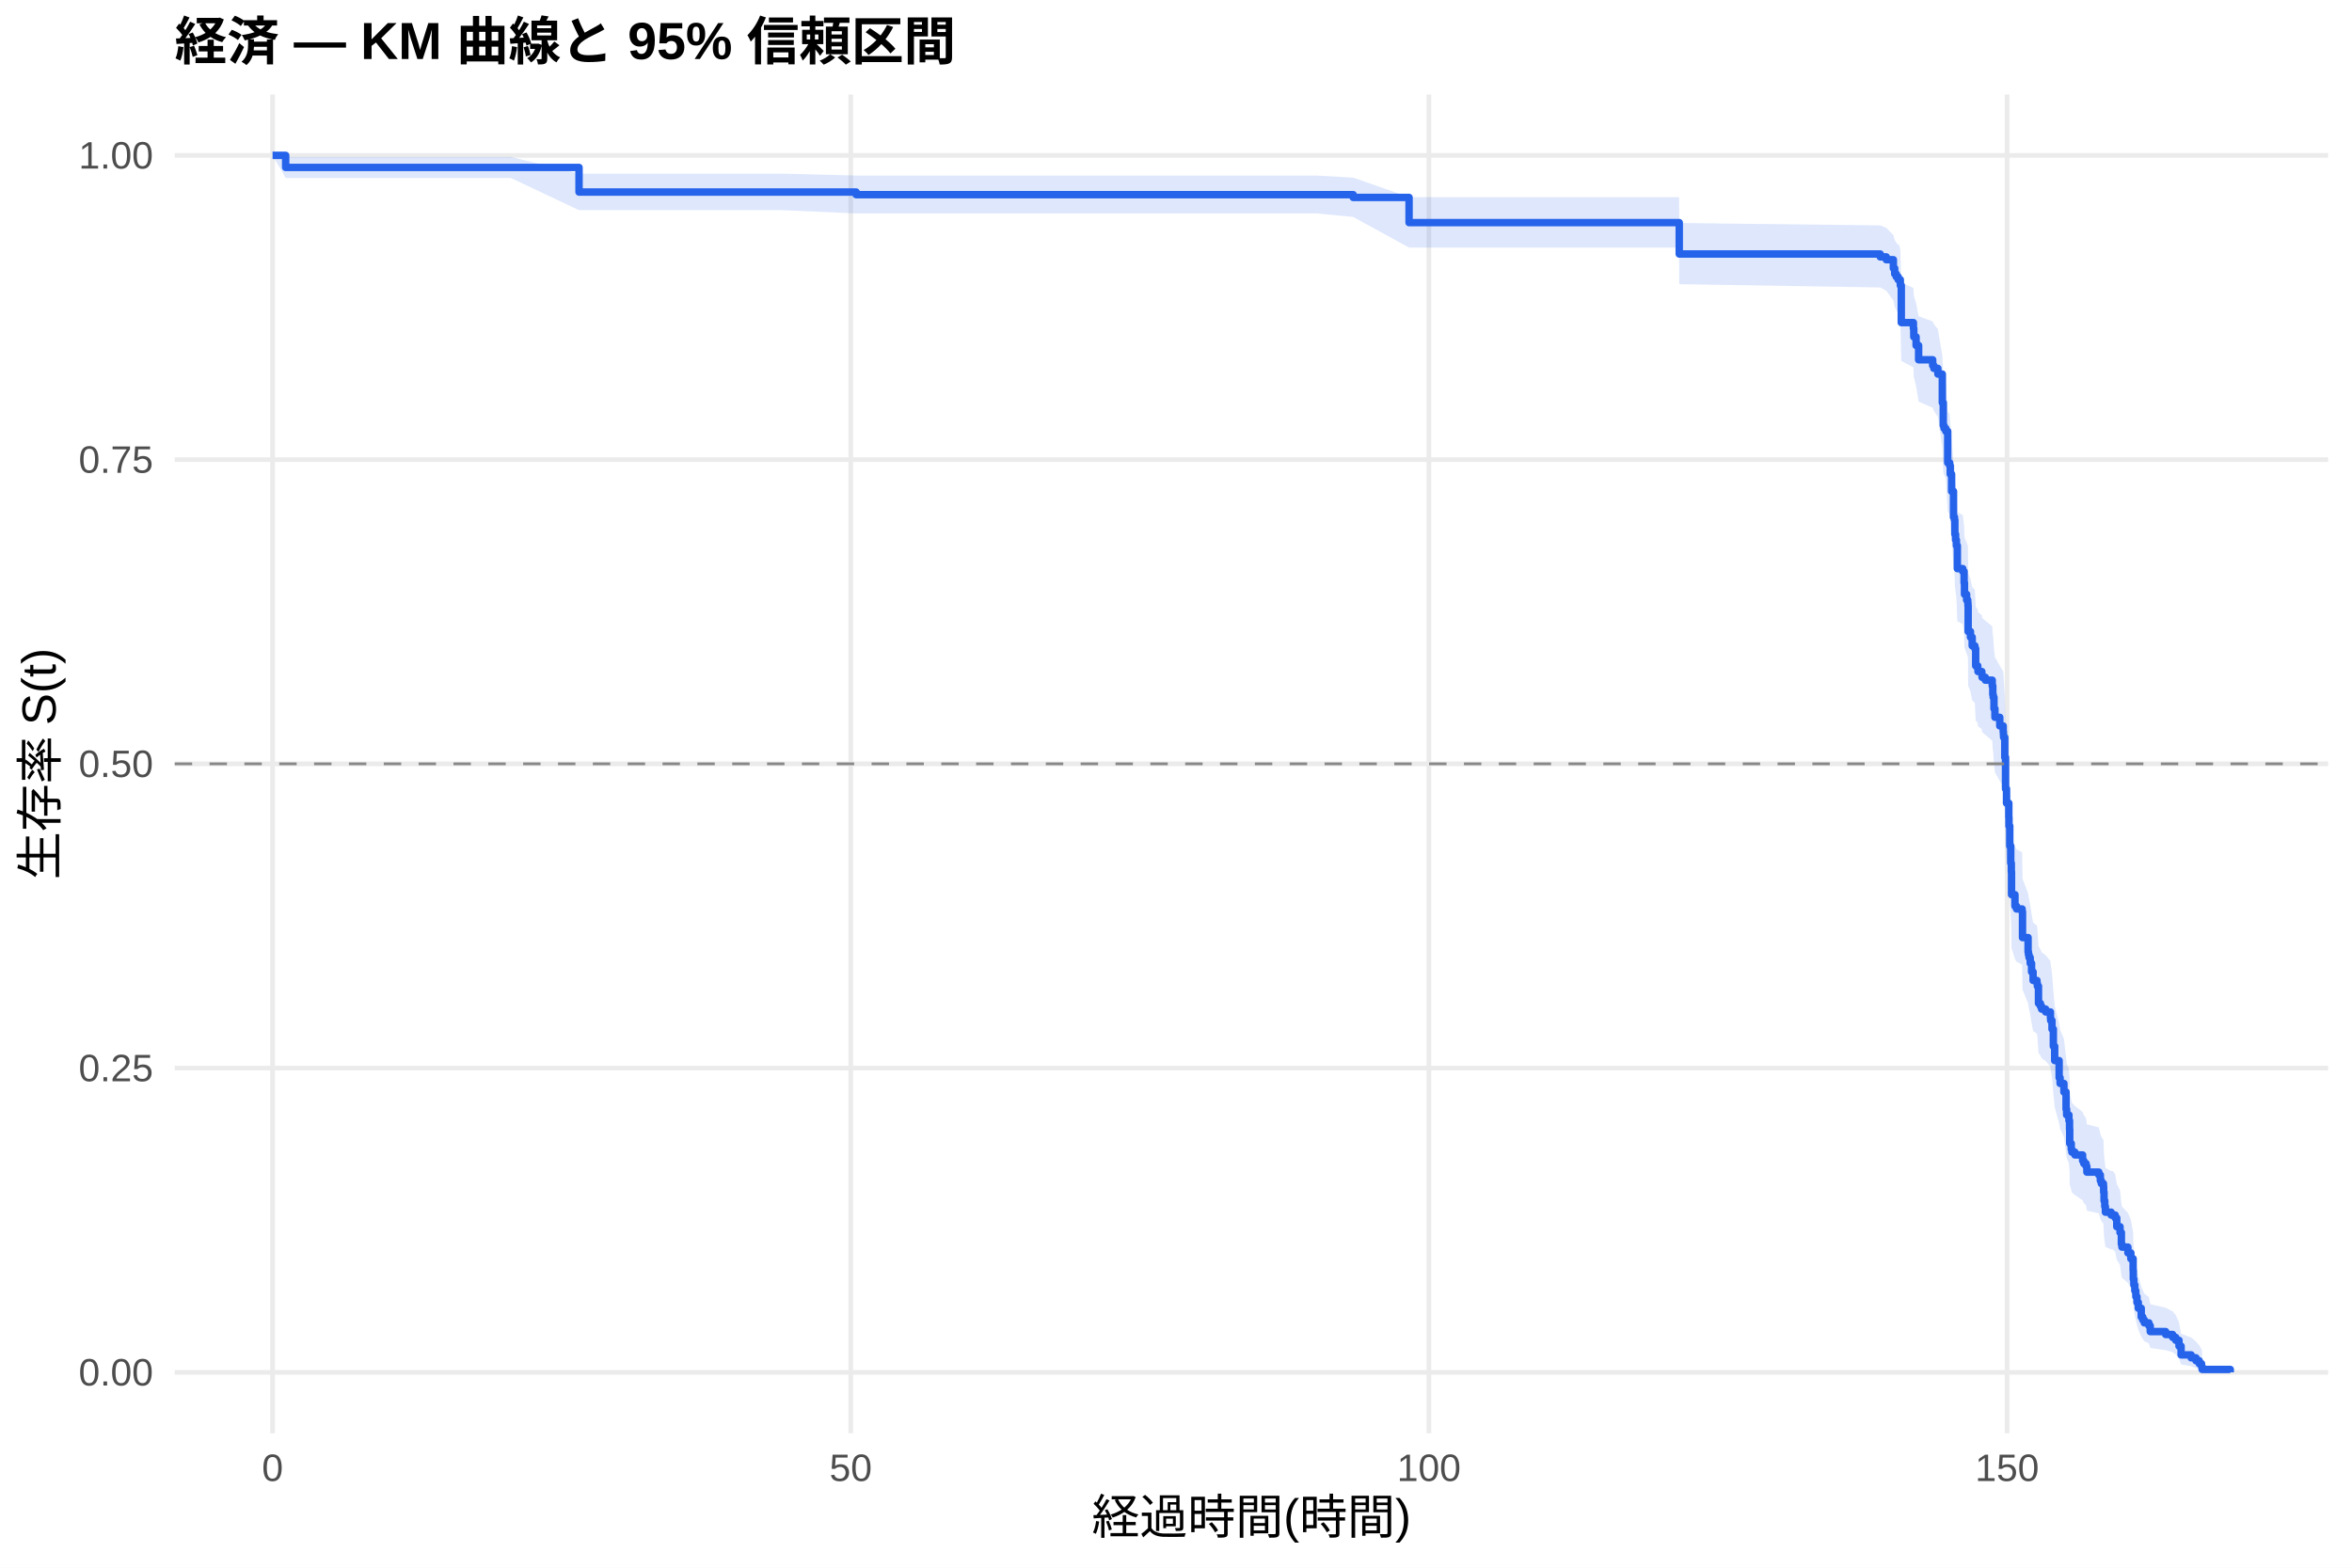
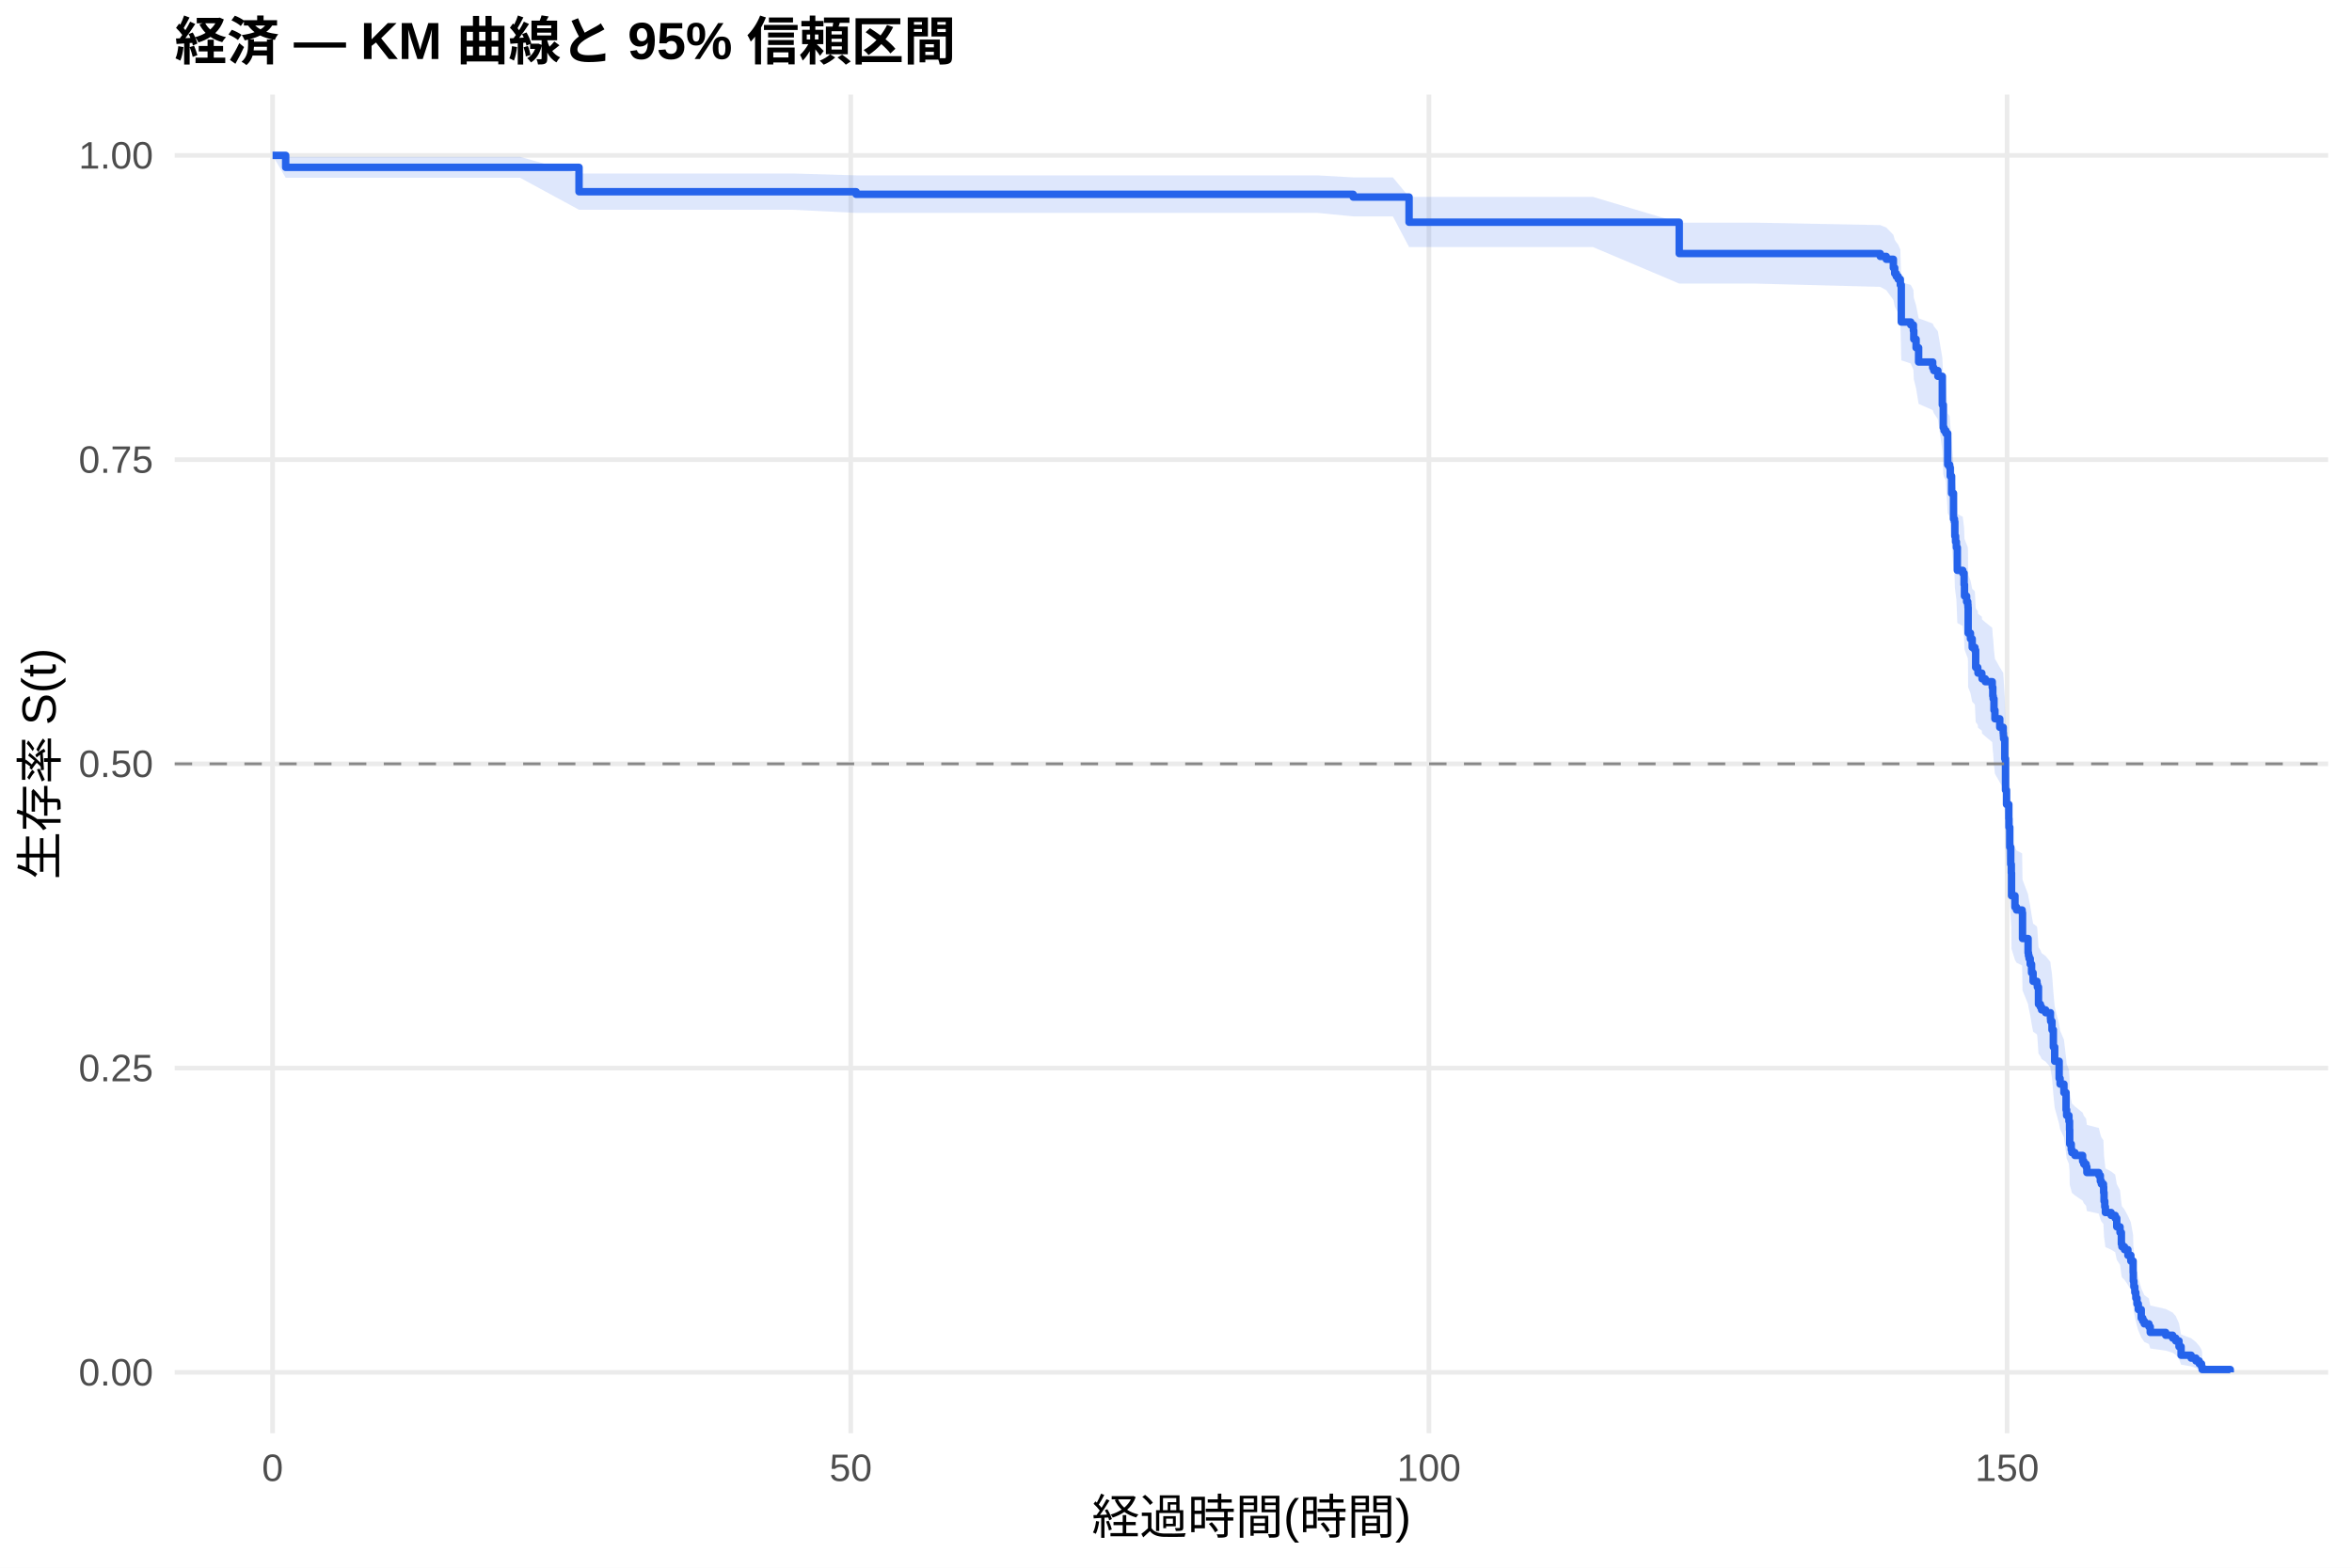
<svg xmlns="http://www.w3.org/2000/svg" width="540.00pt" height="360.00pt" viewBox="0 0 540.00 360.00">
  <g class="svglite">
    <defs>
      <style type="text/css">
    .svglite line, .svglite polyline, .svglite polygon, .svglite path, .svglite rect, .svglite circle {
      fill: none;
      stroke: #000000;
      stroke-linecap: round;
      stroke-linejoin: round;
      stroke-miterlimit: 10.00;
    }
    .svglite text {
      white-space: pre;
    }
    .svglite g.glyphgroup path {
      fill: inherit;
      stroke: none;
    }
  </style>
    </defs>
    <rect width="100%" height="100%" style="stroke: none; fill: #FFFFFF;" />
    <defs>
      <clipPath id="cpMC4wMHw1NDAuMDB8MC4wMHwzNjAuMDA=">
        <rect x="0.00" y="0.00" width="540.00" height="360.00" />
      </clipPath>
    </defs>
    <g clip-path="url(#cpMC4wMHw1NDAuMDB8MC4wMHwzNjAuMDA=)">
      <rect x="0" y="0.00" width="540.00" height="360.00" style="stroke-width: 1.07; stroke: none; fill: #FFFFFF;" />
    </g>
    <defs>
      <clipPath id="cpNDAuMTF8NTM0LjUyfDIxLjcxfDMyOS4xMg==">
        <rect x="40.11" y="21.71" width="494.41" height="307.41" />
      </clipPath>
    </defs>
    <g clip-path="url(#cpNDAuMTF8NTM0LjUyfDIxLjcxfDMyOS4xMg==)">
      <polyline points="40.11,315.14 534.52,315.14 " style="stroke-width: 1.07; stroke: #EBEBEB; stroke-linecap: butt;" />
      <polyline points="40.11,245.28 534.52,245.28 " style="stroke-width: 1.07; stroke: #EBEBEB; stroke-linecap: butt;" />
      <polyline points="40.11,175.41 534.52,175.41 " style="stroke-width: 1.07; stroke: #EBEBEB; stroke-linecap: butt;" />
      <polyline points="40.11,105.55 534.52,105.55 " style="stroke-width: 1.07; stroke: #EBEBEB; stroke-linecap: butt;" />
      <polyline points="40.11,35.68 534.52,35.68 " style="stroke-width: 1.07; stroke: #EBEBEB; stroke-linecap: butt;" />
      <polyline points="62.58,329.12 62.58,21.71 " style="stroke-width: 1.07; stroke: #EBEBEB; stroke-linecap: butt;" />
      <polyline points="195.32,329.12 195.32,21.71 " style="stroke-width: 1.07; stroke: #EBEBEB; stroke-linecap: butt;" />
      <polyline points="328.07,329.12 328.07,21.71 " style="stroke-width: 1.07; stroke: #EBEBEB; stroke-linecap: butt;" />
      <polyline points="460.81,329.12 460.81,21.71 " style="stroke-width: 1.07; stroke: #EBEBEB; stroke-linecap: butt;" />
-       <polygon points="62.58,35.68 65.59,36.03 82.36,36.03 90.55,36.03 101.96,36.03 117.27,36.03 132.94,39.87 136.79,39.87 152.71,39.87 164.57,39.87 179.48,39.87 196.56,40.32 198.02,40.32 224.44,40.32 237.67,40.32 257.18,40.32 285.01,40.32 302.36,40.32 310.68,40.79 323.51,45.27 325.24,45.27 348.29,45.27 385.50,45.27 385.54,51.21 431.69,51.76 433.07,52.32 434.70,54.00 435.01,55.12 435.37,55.69 435.81,56.25 436.03,56.25 436.30,57.39 436.52,64.92 439.30,66.10 439.39,67.87 439.92,69.64 440.50,72.62 443.73,73.81 443.99,74.41 444.92,75.61 445.94,81.64 446.16,86.52 446.34,87.13 446.74,87.74 447.18,94.50 447.62,95.12 447.76,96.97 448.07,100.70 448.51,106.31 448.73,106.93 448.82,110.07 448.99,111.32 449.17,112.58 449.39,117.63 450.63,118.26 450.94,120.79 451.03,123.33 451.52,124.60 451.78,125.24 451.83,125.87 451.87,131.61 452.40,132.89 452.80,134.81 453.42,135.45 453.60,139.31 454.08,139.95 454.13,140.59 455.01,141.24 455.06,141.88 455.81,142.53 457.40,143.82 457.53,145.75 457.62,146.40 457.80,148.99 458.02,150.93 459.13,152.88 459.92,154.18 459.97,154.83 460.01,155.48 460.28,160.04 460.45,167.24 460.68,170.52 461.21,173.81 461.25,175.79 461.43,180.41 461.65,184.39 461.78,186.38 461.83,191.71 462.62,194.38 462.98,195.05 464.26,195.72 464.35,201.75 465.63,205.12 465.72,205.79 465.85,206.46 466.12,207.81 466.43,209.84 466.78,211.87 467.67,212.55 467.76,213.22 468.02,217.30 468.46,217.98 468.73,218.66 469.66,219.34 470.76,220.70 470.81,221.38 471.12,223.43 471.43,227.54 471.74,230.98 472.76,235.11 472.98,236.49 473.86,238.57 474.35,242.74 474.48,244.13 475.01,245.53 475.15,247.62 475.19,251.13 475.54,252.54 475.68,253.24 476.38,253.95 478.15,255.36 478.42,256.07 478.95,256.77 479.13,258.19 481.87,258.90 482.22,260.32 482.45,261.03 482.93,261.75 482.98,263.17 483.07,265.32 483.24,266.76 483.38,268.20 484.70,268.92 485.10,268.92 485.63,269.65 485.99,271.86 486.74,273.33 487.05,276.30 487.18,277.04 488.55,278.53 489.22,280.03 489.75,283.05 489.79,285.33 489.92,286.86 490.14,288.40 490.37,289.94 490.63,291.50 490.94,293.07 491.61,295.45 491.96,296.25 492.31,297.05 493.37,297.86 493.68,299.49 497.22,300.31 498.82,301.14 499.53,301.97 500.28,303.66 500.76,306.27 503.07,307.15 504.17,308.05 504.92,308.95 505.45,309.81 505.59,310.41 505.59,315.05 505.45,314.81 504.92,314.49 504.17,314.13 503.07,313.74 500.76,313.33 500.28,311.98 499.53,311.03 498.82,310.54 497.22,310.04 493.68,309.54 493.37,308.51 492.31,307.99 491.96,307.47 491.61,306.94 490.94,305.33 490.63,304.24 490.37,303.14 490.14,302.02 489.92,300.90 489.79,299.77 489.75,298.06 489.22,295.75 488.55,294.59 487.18,293.42 487.05,292.84 486.74,290.48 485.99,289.29 485.63,287.51 485.10,286.91 484.70,286.91 483.38,286.32 483.24,285.15 483.07,283.97 482.98,282.19 482.93,281.00 482.45,280.41 482.22,279.81 481.87,278.62 479.13,278.02 478.95,276.82 478.42,276.22 478.15,275.62 476.38,274.42 475.68,273.82 475.54,273.21 475.19,272.01 475.15,268.97 475.01,267.15 474.48,265.93 474.35,264.71 473.86,261.03 472.98,259.18 472.76,257.95 471.74,254.24 471.43,251.14 471.12,247.40 470.81,245.52 470.76,244.90 469.66,243.65 468.73,243.02 468.46,242.39 468.02,241.76 467.76,237.99 467.67,237.36 466.78,236.73 466.43,234.84 466.12,232.94 465.85,231.67 465.72,231.04 465.63,230.41 464.35,227.23 464.26,221.50 462.98,220.86 462.62,220.22 461.83,217.66 461.78,212.52 461.65,210.59 461.43,206.72 461.25,202.19 461.21,200.25 460.68,197.00 460.45,193.75 460.28,186.56 460.01,181.97 459.97,181.31 459.92,180.65 459.13,179.34 458.02,177.36 457.80,175.38 457.62,172.74 457.53,172.08 457.40,170.09 455.81,168.76 455.06,168.10 455.01,167.44 454.13,166.77 454.08,166.11 453.60,165.44 453.42,161.45 452.80,160.78 452.40,158.78 451.87,157.45 451.83,151.42 451.78,150.75 451.52,150.07 451.03,148.73 450.94,146.04 450.63,143.34 449.39,142.66 449.17,137.25 448.99,135.89 448.82,134.53 448.73,131.12 448.51,130.44 448.07,124.28 447.76,120.16 447.62,118.09 447.18,117.40 446.74,109.78 446.34,109.08 446.16,108.39 445.94,102.80 444.92,95.75 443.99,94.34 443.73,93.63 440.50,92.21 439.92,88.64 439.39,86.50 439.30,84.34 436.52,82.90 436.30,73.43 436.03,71.95 435.81,71.95 435.37,71.22 435.01,70.48 434.70,68.99 433.07,66.76 431.69,66.01 385.54,65.26 385.50,56.85 348.29,56.85 325.24,56.85 323.51,56.85 310.68,49.82 302.36,49.01 285.01,49.01 257.18,49.01 237.67,49.01 224.44,49.01 198.02,49.01 196.56,49.01 179.48,48.26 164.57,48.26 152.71,48.26 136.79,48.26 132.94,48.26 117.27,40.86 101.96,40.86 90.55,40.86 82.36,40.86 65.59,40.86 62.58,35.68 " style="stroke-width: 0.00; stroke: none; stroke-linecap: butt; fill: #2563EB; fill-opacity: 0.15;" />
-       <polyline points="62.58,35.68 65.59,36.03 82.36,36.03 90.55,36.03 101.96,36.03 117.27,36.03 132.94,39.87 136.79,39.87 152.71,39.87 164.57,39.87 179.48,39.87 196.56,40.32 198.02,40.32 224.44,40.32 237.67,40.32 257.18,40.32 285.01,40.32 302.36,40.32 310.68,40.79 323.51,45.27 325.24,45.27 348.29,45.27 385.50,45.27 385.54,51.21 431.69,51.76 433.07,52.32 434.70,54.00 435.01,55.12 435.37,55.69 435.81,56.25 436.03,56.25 436.30,57.39 436.52,64.92 439.30,66.10 439.39,67.87 439.92,69.64 440.50,72.62 443.73,73.81 443.99,74.41 444.92,75.61 445.94,81.64 446.16,86.52 446.34,87.13 446.74,87.74 447.18,94.50 447.62,95.12 447.76,96.97 448.07,100.70 448.51,106.31 448.73,106.93 448.82,110.07 448.99,111.32 449.17,112.58 449.39,117.63 450.63,118.26 450.94,120.79 451.03,123.33 451.52,124.60 451.78,125.24 451.83,125.87 451.87,131.61 452.40,132.89 452.80,134.81 453.42,135.45 453.60,139.31 454.08,139.95 454.13,140.59 455.01,141.24 455.06,141.88 455.81,142.53 457.40,143.82 457.53,145.75 457.62,146.40 457.80,148.99 458.02,150.93 459.13,152.88 459.92,154.18 459.97,154.83 460.01,155.48 460.28,160.04 460.45,167.24 460.68,170.52 461.21,173.81 461.25,175.79 461.43,180.41 461.65,184.39 461.78,186.38 461.83,191.71 462.62,194.38 462.98,195.05 464.26,195.72 464.35,201.75 465.63,205.12 465.72,205.79 465.85,206.46 466.12,207.81 466.43,209.84 466.78,211.87 467.67,212.55 467.76,213.22 468.02,217.30 468.46,217.98 468.73,218.66 469.66,219.34 470.76,220.70 470.81,221.38 471.12,223.43 471.43,227.54 471.74,230.98 472.76,235.11 472.98,236.49 473.86,238.57 474.35,242.74 474.48,244.13 475.01,245.53 475.15,247.62 475.19,251.13 475.54,252.54 475.68,253.24 476.38,253.95 478.15,255.36 478.42,256.07 478.95,256.77 479.13,258.19 481.87,258.90 482.22,260.32 482.45,261.03 482.93,261.75 482.98,263.17 483.07,265.32 483.24,266.76 483.38,268.20 484.70,268.92 485.10,268.92 485.63,269.65 485.99,271.86 486.74,273.33 487.05,276.30 487.18,277.04 488.55,278.53 489.22,280.03 489.75,283.05 489.79,285.33 489.92,286.86 490.14,288.40 490.37,289.94 490.63,291.50 490.94,293.07 491.61,295.45 491.96,296.25 492.31,297.05 493.37,297.86 493.68,299.49 497.22,300.31 498.82,301.14 499.53,301.97 500.28,303.66 500.76,306.27 503.07,307.15 504.17,308.05 504.92,308.95 505.45,309.81 505.59,310.41 " style="stroke-width: 1.07; stroke: none; stroke-linecap: butt;" />
-       <polyline points="505.59,315.05 505.45,314.81 504.92,314.49 504.17,314.13 503.07,313.74 500.76,313.33 500.28,311.98 499.53,311.03 498.82,310.54 497.22,310.04 493.68,309.54 493.37,308.51 492.31,307.99 491.96,307.47 491.61,306.94 490.94,305.33 490.63,304.24 490.37,303.14 490.14,302.02 489.92,300.90 489.79,299.77 489.75,298.06 489.22,295.75 488.55,294.59 487.18,293.42 487.05,292.84 486.74,290.48 485.99,289.29 485.63,287.51 485.10,286.91 484.70,286.91 483.38,286.32 483.24,285.15 483.07,283.97 482.98,282.19 482.93,281.00 482.45,280.41 482.22,279.81 481.87,278.62 479.13,278.02 478.95,276.82 478.42,276.22 478.15,275.62 476.38,274.42 475.68,273.82 475.54,273.21 475.19,272.01 475.15,268.97 475.01,267.15 474.48,265.93 474.35,264.71 473.86,261.03 472.98,259.18 472.76,257.95 471.74,254.24 471.43,251.14 471.12,247.40 470.81,245.52 470.76,244.90 469.66,243.65 468.73,243.02 468.46,242.39 468.02,241.76 467.76,237.99 467.67,237.36 466.78,236.73 466.43,234.84 466.12,232.94 465.85,231.67 465.72,231.04 465.63,230.41 464.35,227.23 464.26,221.50 462.98,220.86 462.62,220.22 461.83,217.66 461.78,212.52 461.65,210.59 461.43,206.72 461.25,202.19 461.21,200.25 460.68,197.00 460.45,193.75 460.28,186.56 460.01,181.97 459.97,181.31 459.92,180.65 459.13,179.34 458.02,177.36 457.80,175.38 457.62,172.74 457.53,172.08 457.40,170.09 455.81,168.76 455.06,168.10 455.01,167.44 454.13,166.77 454.08,166.11 453.60,165.44 453.42,161.45 452.80,160.78 452.40,158.78 451.87,157.45 451.83,151.42 451.78,150.75 451.52,150.07 451.03,148.73 450.94,146.04 450.63,143.34 449.39,142.66 449.17,137.25 448.99,135.89 448.82,134.53 448.73,131.12 448.51,130.44 448.07,124.28 447.76,120.16 447.62,118.09 447.18,117.40 446.74,109.78 446.34,109.08 446.16,108.39 445.94,102.80 444.92,95.75 443.99,94.34 443.73,93.63 440.50,92.21 439.92,88.64 439.39,86.50 439.30,84.34 436.52,82.90 436.30,73.43 436.03,71.95 435.81,71.95 435.37,71.22 435.01,70.48 434.70,68.99 433.07,66.76 431.69,66.01 385.54,65.26 385.50,56.85 348.29,56.85 325.24,56.85 323.51,56.85 310.68,49.82 302.36,49.01 285.01,49.01 257.18,49.01 237.67,49.01 224.44,49.01 198.02,49.01 196.56,49.01 179.48,48.26 164.57,48.26 152.71,48.26 136.79,48.26 132.94,48.26 117.27,40.86 101.96,40.86 90.55,40.86 82.36,40.86 65.59,40.86 62.58,35.68 " style="stroke-width: 1.07; stroke: none; stroke-linecap: butt;" />
-       <polyline points="62.58,35.68 65.59,35.68 65.59,38.45 82.36,38.45 82.36,38.45 90.55,38.45 90.55,38.45 101.96,38.45 101.96,38.45 117.27,38.45 117.27,38.45 132.94,38.45 132.94,44.10 136.79,44.10 136.79,44.10 152.71,44.10 152.71,44.10 164.57,44.10 164.57,44.10 179.48,44.10 179.48,44.10 196.56,44.10 196.56,44.70 198.02,44.70 198.02,44.70 224.44,44.70 224.44,44.70 237.67,44.70 237.67,44.70 257.18,44.70 257.18,44.70 285.01,44.70 285.01,44.70 302.36,44.70 302.36,44.70 310.68,44.70 310.68,45.34 323.51,45.34 323.51,51.12 325.24,51.12 325.24,51.12 348.29,51.12 348.29,51.12 385.50,51.12 385.50,51.12 385.54,51.12 385.54,58.33 431.69,58.33 431.69,58.99 433.07,58.99 433.07,59.64 434.70,59.64 434.70,61.61 435.01,61.61 435.01,62.92 435.37,62.92 435.37,63.57 435.81,63.57 435.81,64.23 436.03,64.23 436.03,64.23 436.30,64.23 436.30,65.54 436.52,65.54 436.52,74.08 439.30,74.08 439.30,75.39 439.39,75.39 439.39,77.36 439.92,77.36 439.92,79.33 440.50,79.33 440.50,82.62 443.73,82.62 443.73,83.93 443.99,83.93 443.99,84.59 444.92,84.59 444.92,85.90 445.94,85.90 445.94,92.47 446.16,92.47 446.16,97.73 446.34,97.73 446.34,98.38 446.74,98.38 446.74,99.04 447.18,99.04 447.18,106.27 447.62,106.27 447.62,106.92 447.76,106.92 447.76,108.89 448.07,108.89 448.07,112.83 448.51,112.83 448.51,118.75 448.73,118.75 448.73,119.40 448.82,119.40 448.82,122.69 448.99,122.69 448.99,124.00 449.17,124.00 449.17,125.31 449.39,125.31 449.39,130.57 450.63,130.57 450.63,131.23 450.94,131.23 450.94,133.85 451.03,133.85 451.03,136.48 451.52,136.48 451.52,137.79 451.78,137.79 451.78,138.45 451.83,138.45 451.83,139.11 451.87,139.11 451.87,145.02 452.40,145.02 452.40,146.33 452.80,146.33 452.80,148.30 453.42,148.30 453.42,148.96 453.60,148.96 453.60,152.90 454.08,152.90 454.08,153.56 454.13,153.56 454.13,154.21 455.01,154.21 455.01,154.87 455.06,154.87 455.06,155.53 455.81,155.53 455.81,156.19 457.40,156.19 457.40,157.50 457.53,157.50 457.53,159.47 457.62,159.47 457.62,160.13 457.80,160.13 457.80,162.75 458.02,162.75 458.02,164.72 459.13,164.72 459.13,166.70 459.92,166.70 459.92,168.01 459.97,168.01 459.97,168.67 460.01,168.67 460.01,169.32 460.28,169.32 460.28,173.92 460.45,173.92 460.45,181.15 460.68,181.15 460.68,184.43 461.21,184.43 461.21,187.71 461.25,187.71 461.25,189.68 461.43,189.68 461.43,194.28 461.65,194.28 461.65,198.22 461.78,198.22 461.78,200.19 461.83,200.19 461.83,205.45 462.62,205.45 462.62,208.08 462.98,208.08 462.98,208.73 464.26,208.73 464.26,209.39 464.35,209.39 464.35,215.30 465.63,215.30 465.63,218.59 465.72,218.59 465.72,219.24 465.85,219.24 465.85,219.90 466.12,219.90 466.12,221.21 466.43,221.21 466.43,223.18 466.78,223.18 466.78,225.15 467.67,225.15 467.67,225.81 467.76,225.81 467.76,226.47 468.02,226.47 468.02,230.41 468.46,230.41 468.46,231.07 468.73,231.07 468.73,231.72 469.66,231.72 469.66,232.38 470.76,232.38 470.76,233.69 470.81,233.69 470.81,234.35 471.12,234.35 471.12,236.32 471.43,236.32 471.43,240.26 471.74,240.26 471.74,243.55 472.76,243.55 472.76,247.49 472.98,247.49 472.98,248.80 473.86,248.80 473.86,250.77 474.35,250.77 474.35,254.71 474.48,254.71 474.48,256.03 475.01,256.03 475.01,257.34 475.15,257.34 475.15,259.31 475.19,259.31 475.19,262.59 475.54,262.59 475.54,263.91 475.68,263.91 475.68,264.57 476.38,264.57 476.38,265.22 478.15,265.22 478.15,266.54 478.42,266.54 478.42,267.19 478.95,267.19 478.95,267.85 479.13,267.85 479.13,269.16 481.87,269.16 481.87,269.82 482.22,269.82 482.22,271.13 482.45,271.13 482.45,271.79 482.93,271.79 482.93,272.45 482.98,272.45 482.98,273.76 483.07,273.76 483.07,275.73 483.24,275.73 483.24,277.05 483.38,277.05 483.38,278.36 484.70,278.36 484.70,279.02 485.10,279.02 485.10,279.02 485.63,279.02 485.63,279.69 485.99,279.69 485.99,281.69 486.74,281.69 486.74,283.03 487.05,283.03 487.05,285.71 487.18,285.71 487.18,286.38 488.55,286.38 488.55,287.71 489.22,287.71 489.22,289.05 489.75,289.05 489.75,291.73 489.79,291.73 489.79,293.73 489.92,293.73 489.92,295.07 490.14,295.07 490.14,296.41 490.37,296.41 490.37,297.75 490.63,297.75 490.63,299.09 490.94,299.09 490.94,300.42 491.61,300.42 491.61,302.43 491.96,302.43 491.96,303.10 492.31,303.10 492.31,303.77 493.37,303.77 493.37,304.44 493.68,304.44 493.68,305.78 497.22,305.78 497.22,306.45 498.82,306.45 498.82,307.11 499.53,307.11 499.53,307.78 500.28,307.78 500.28,309.12 500.76,309.12 500.76,311.13 503.07,311.13 503.07,311.80 504.17,311.80 504.17,312.47 504.92,312.47 504.92,313.14 505.45,313.14 505.45,313.80 505.59,313.80 505.59,314.47 512.05,314.47 512.05,315.14 " style="stroke-width: 1.71; stroke: #2563EB; stroke-linecap: butt;" />
+       <polygon points="62.58,35.68 65.59,36.02 80.02,36.02 99.79,36.02 107.98,36.02 119.40,36.02 132.94,39.84 134.71,39.84 154.22,39.84 170.15,39.84 182.01,39.84 196.56,40.27 196.92,40.27 215.46,40.27 241.87,40.27 255.10,40.27 274.62,40.27 302.45,40.27 310.68,40.74 319.79,40.74 323.51,45.21 342.67,45.21 365.72,45.21 385.54,51.13 402.93,51.13 431.69,51.69 433.07,52.24 434.70,53.92 435.01,55.04 435.37,55.61 435.81,56.18 436.30,57.31 436.52,64.83 438.69,65.41 439.30,66.58 439.39,68.35 439.92,70.12 440.50,73.09 443.73,74.29 443.99,74.89 444.92,76.08 445.94,82.11 446.16,86.97 446.34,87.58 446.74,88.20 447.18,94.95 447.62,95.56 447.76,97.42 448.07,101.13 448.51,106.74 448.73,107.36 448.82,110.49 448.99,111.74 449.17,113.00 449.39,118.03 450.63,118.66 450.94,121.19 451.03,123.72 451.52,124.99 451.78,125.63 451.83,126.26 451.87,131.99 452.40,133.27 452.80,135.19 453.42,135.83 453.60,139.67 454.08,140.31 454.13,140.96 455.01,141.60 455.06,142.24 455.81,142.89 457.40,144.17 457.53,146.11 457.62,146.75 457.80,149.33 458.02,151.27 459.13,153.22 459.92,154.51 459.97,155.16 460.01,155.81 460.28,160.37 460.45,167.55 460.68,170.82 461.21,174.11 461.25,176.08 461.43,180.70 461.65,184.67 461.78,186.66 461.83,191.97 462.62,194.64 462.98,195.30 464.26,195.97 464.35,201.99 465.63,205.35 465.72,206.02 465.85,206.69 466.12,208.04 466.43,210.06 466.78,212.09 467.67,212.76 467.76,213.44 468.02,217.51 468.46,218.18 468.73,218.86 469.66,219.54 470.76,220.90 470.81,221.58 471.12,223.63 471.43,227.73 471.74,231.16 472.76,235.28 472.98,236.66 473.86,238.74 474.35,242.89 474.48,244.28 475.01,245.68 475.15,247.77 475.19,251.27 475.54,252.67 475.68,253.38 476.38,254.08 478.15,255.49 478.42,256.19 478.95,256.90 479.13,258.31 481.87,259.02 482.22,260.44 482.45,261.15 482.93,261.86 482.98,263.29 483.07,265.43 483.24,266.86 483.38,268.30 484.70,269.02 485.63,269.74 485.99,271.90 486.74,273.35 487.05,276.27 487.18,277.00 487.76,277.73 488.55,279.20 489.22,280.67 489.75,283.64 489.79,285.88 489.92,287.38 490.14,288.89 490.37,290.41 490.63,291.94 490.94,293.48 491.61,295.82 491.96,296.60 492.31,297.39 493.37,298.18 493.68,299.78 497.22,300.59 498.82,301.41 499.53,302.22 500.28,303.88 500.76,306.44 503.07,307.31 504.17,308.19 504.92,309.07 505.45,309.92 505.59,310.50 505.59,315.05 505.45,314.81 504.92,314.51 504.17,314.15 503.07,313.77 500.76,313.37 500.28,312.05 499.53,311.12 498.82,310.64 497.22,310.15 493.68,309.66 493.37,308.66 492.31,308.15 491.96,307.64 491.61,307.12 490.94,305.54 490.63,304.48 490.37,303.40 490.14,302.31 489.92,301.22 489.79,300.11 489.75,298.44 489.22,296.19 488.55,295.05 487.76,293.91 487.18,293.34 487.05,292.77 486.74,290.46 485.99,289.30 485.63,287.56 484.70,286.97 483.38,286.39 483.24,285.21 483.07,284.04 482.98,282.27 482.93,281.08 482.45,280.49 482.22,279.89 481.87,278.70 479.13,278.10 478.95,276.91 478.42,276.31 478.15,275.71 476.38,274.51 475.68,273.91 475.54,273.31 475.19,272.10 475.15,269.08 475.01,267.26 474.48,266.04 474.35,264.82 473.86,261.15 472.98,259.31 472.76,258.08 471.74,254.38 471.43,251.28 471.12,247.55 470.81,245.68 470.76,245.06 469.66,243.81 468.73,243.18 468.46,242.56 468.02,241.93 467.76,238.17 467.67,237.54 466.78,236.91 466.43,235.02 466.12,233.13 465.85,231.86 465.72,231.23 465.63,230.60 464.35,227.43 464.26,221.71 462.98,221.07 462.62,220.44 461.83,217.88 461.78,212.76 461.65,210.83 461.43,206.97 461.25,202.45 461.21,200.51 460.68,197.27 460.45,194.03 460.28,186.85 460.01,182.27 459.97,181.62 459.92,180.96 459.13,179.65 458.02,177.68 457.80,175.70 457.62,173.07 457.53,172.41 457.40,170.43 455.81,169.10 455.06,168.44 455.01,167.78 454.13,167.12 454.08,166.45 453.60,165.79 453.42,161.81 452.80,161.14 452.40,159.15 451.87,157.81 451.83,151.80 451.78,151.13 451.52,150.46 451.03,149.12 450.94,146.43 450.63,143.74 449.39,143.07 449.17,137.66 448.99,136.31 448.82,134.95 448.73,131.56 448.51,130.88 448.07,124.74 447.76,120.62 447.62,118.56 447.18,117.87 446.74,110.27 446.34,109.58 446.16,108.88 445.94,103.31 444.92,96.28 443.99,94.87 443.73,94.17 440.50,92.75 439.92,89.20 439.39,87.06 439.30,84.91 438.69,83.47 436.52,82.75 436.30,73.30 435.81,71.83 435.37,71.09 435.01,70.35 434.70,68.86 433.07,66.63 431.69,65.88 402.93,65.12 385.54,65.12 365.72,56.73 342.67,56.73 323.51,56.73 319.79,49.69 310.68,49.69 302.45,48.89 274.62,48.89 255.10,48.89 241.87,48.89 215.46,48.89 196.92,48.89 196.56,48.89 182.01,48.17 170.15,48.17 154.22,48.17 134.71,48.17 132.94,48.17 119.40,40.82 107.98,40.82 99.79,40.82 80.02,40.82 65.59,40.82 62.58,35.68 " style="stroke-width: 0.00; stroke: none; stroke-linecap: butt; fill: #2563EB; fill-opacity: 0.15;" />
+       <polyline points="62.58,35.68 65.59,36.02 80.02,36.02 99.79,36.02 107.98,36.02 119.40,36.02 132.94,39.84 134.71,39.84 154.22,39.84 170.15,39.84 182.01,39.84 196.56,40.27 196.92,40.27 215.46,40.27 241.87,40.27 255.10,40.27 274.62,40.27 302.45,40.27 310.68,40.74 319.79,40.74 323.51,45.21 342.67,45.21 365.72,45.21 385.54,51.13 402.93,51.13 431.69,51.69 433.07,52.24 434.70,53.92 435.01,55.04 435.37,55.61 435.81,56.18 436.30,57.31 436.52,64.83 438.69,65.41 439.30,66.58 439.39,68.35 439.92,70.12 440.50,73.09 443.73,74.29 443.99,74.89 444.92,76.08 445.94,82.11 446.16,86.97 446.34,87.58 446.74,88.20 447.18,94.95 447.62,95.56 447.76,97.42 448.07,101.13 448.51,106.74 448.73,107.36 448.82,110.49 448.99,111.74 449.17,113.00 449.39,118.03 450.63,118.66 450.94,121.19 451.03,123.72 451.52,124.99 451.78,125.63 451.83,126.26 451.87,131.99 452.40,133.27 452.80,135.19 453.42,135.83 453.60,139.67 454.08,140.31 454.13,140.96 455.01,141.60 455.06,142.24 455.81,142.89 457.40,144.17 457.53,146.11 457.62,146.75 457.80,149.33 458.02,151.27 459.13,153.22 459.92,154.51 459.97,155.16 460.01,155.81 460.28,160.37 460.45,167.55 460.68,170.82 461.21,174.11 461.25,176.08 461.43,180.70 461.65,184.67 461.78,186.66 461.83,191.97 462.62,194.64 462.98,195.30 464.26,195.97 464.35,201.99 465.63,205.35 465.72,206.02 465.85,206.69 466.12,208.04 466.43,210.06 466.78,212.09 467.67,212.76 467.76,213.44 468.02,217.51 468.46,218.18 468.73,218.86 469.66,219.54 470.76,220.90 470.81,221.58 471.12,223.63 471.43,227.73 471.74,231.16 472.76,235.28 472.98,236.66 473.86,238.74 474.35,242.89 474.48,244.28 475.01,245.68 475.15,247.77 475.19,251.27 475.54,252.67 475.68,253.38 476.38,254.08 478.15,255.49 478.42,256.19 478.95,256.90 479.13,258.31 481.87,259.02 482.22,260.44 482.45,261.15 482.93,261.86 482.98,263.29 483.07,265.43 483.24,266.86 483.38,268.30 484.70,269.02 485.63,269.74 485.99,271.90 486.74,273.35 487.05,276.27 487.18,277.00 487.76,277.73 488.55,279.20 489.22,280.67 489.75,283.64 489.79,285.88 489.92,287.38 490.14,288.89 490.37,290.41 490.63,291.94 490.94,293.48 491.61,295.82 491.96,296.60 492.31,297.39 493.37,298.18 493.68,299.78 497.22,300.59 498.82,301.41 499.53,302.22 500.28,303.88 500.76,306.44 503.07,307.31 504.17,308.19 504.92,309.07 505.45,309.92 505.59,310.50 " style="stroke-width: 1.07; stroke: none; stroke-linecap: butt;" />
+       <polyline points="505.59,315.05 505.45,314.81 504.92,314.51 504.17,314.15 503.07,313.77 500.76,313.37 500.28,312.05 499.53,311.12 498.82,310.64 497.22,310.15 493.68,309.66 493.37,308.66 492.31,308.15 491.96,307.64 491.61,307.12 490.94,305.54 490.63,304.48 490.37,303.40 490.14,302.31 489.92,301.22 489.79,300.11 489.75,298.44 489.22,296.19 488.55,295.05 487.76,293.91 487.18,293.34 487.05,292.77 486.74,290.46 485.99,289.30 485.63,287.56 484.70,286.97 483.38,286.39 483.24,285.21 483.07,284.04 482.98,282.27 482.93,281.08 482.45,280.49 482.22,279.89 481.87,278.70 479.13,278.10 478.95,276.91 478.42,276.31 478.15,275.71 476.38,274.51 475.68,273.91 475.54,273.31 475.19,272.10 475.15,269.08 475.01,267.26 474.48,266.04 474.35,264.82 473.86,261.15 472.98,259.31 472.76,258.08 471.74,254.38 471.43,251.28 471.12,247.55 470.81,245.68 470.76,245.06 469.66,243.81 468.73,243.18 468.46,242.56 468.02,241.93 467.76,238.17 467.67,237.54 466.78,236.91 466.43,235.02 466.12,233.13 465.85,231.86 465.72,231.23 465.63,230.60 464.35,227.43 464.26,221.71 462.98,221.07 462.62,220.44 461.83,217.88 461.78,212.76 461.65,210.83 461.43,206.97 461.25,202.45 461.21,200.51 460.68,197.27 460.45,194.03 460.28,186.85 460.01,182.27 459.97,181.62 459.92,180.96 459.13,179.65 458.02,177.68 457.80,175.70 457.62,173.07 457.53,172.41 457.40,170.43 455.81,169.10 455.06,168.44 455.01,167.78 454.13,167.12 454.08,166.45 453.60,165.79 453.42,161.81 452.80,161.14 452.40,159.15 451.87,157.81 451.83,151.80 451.78,151.13 451.52,150.46 451.03,149.12 450.94,146.43 450.63,143.74 449.39,143.07 449.17,137.66 448.99,136.31 448.82,134.95 448.73,131.56 448.51,130.88 448.07,124.74 447.76,120.62 447.62,118.56 447.18,117.87 446.74,110.27 446.34,109.58 446.16,108.88 445.94,103.31 444.92,96.28 443.99,94.87 443.73,94.17 440.50,92.75 439.92,89.20 439.39,87.06 439.30,84.91 438.69,83.47 436.52,82.75 436.30,73.30 435.81,71.83 435.37,71.09 435.01,70.35 434.70,68.86 433.07,66.63 431.69,65.88 402.93,65.12 385.54,65.12 365.72,56.73 342.67,56.73 323.51,56.73 319.79,49.69 310.68,49.69 302.45,48.89 274.62,48.89 255.10,48.89 241.87,48.89 215.46,48.89 196.92,48.89 196.56,48.89 182.01,48.17 170.15,48.17 154.22,48.17 134.71,48.17 132.94,48.17 119.40,40.82 107.98,40.82 99.79,40.82 80.02,40.82 65.59,40.82 62.58,35.68 " style="stroke-width: 1.07; stroke: none; stroke-linecap: butt;" />
+       <polyline points="62.58,35.68 65.59,35.68 65.59,38.43 80.02,38.43 80.02,38.43 99.79,38.43 99.79,38.43 107.98,38.43 107.98,38.43 119.40,38.43 119.40,38.43 132.94,38.43 132.94,44.03 134.71,44.03 134.71,44.03 154.22,44.03 154.22,44.03 170.15,44.03 170.15,44.03 182.01,44.03 182.01,44.03 196.56,44.03 196.56,44.62 196.92,44.62 196.92,44.62 215.46,44.62 215.46,44.62 241.87,44.62 241.87,44.62 255.10,44.62 255.10,44.62 274.62,44.62 274.62,44.62 302.45,44.62 302.45,44.62 310.68,44.62 310.68,45.25 319.79,45.25 319.79,45.25 323.51,45.25 323.51,51.03 342.67,51.03 342.67,51.03 365.72,51.03 365.72,51.03 385.54,51.03 385.54,58.22 402.93,58.22 402.93,58.22 431.69,58.22 431.69,58.88 433.07,58.88 433.07,59.54 434.70,59.54 434.70,61.50 435.01,61.50 435.01,62.81 435.37,62.81 435.37,63.47 435.81,63.47 435.81,64.12 436.30,64.12 436.30,65.43 436.52,65.43 436.52,73.95 438.69,73.95 438.69,74.61 439.30,74.61 439.30,75.92 439.39,75.92 439.39,77.89 439.92,77.89 439.92,79.85 440.50,79.85 440.50,83.13 443.73,83.13 443.73,84.44 443.99,84.44 443.99,85.10 444.92,85.10 444.92,86.41 445.94,86.41 445.94,92.96 446.16,92.96 446.16,98.20 446.34,98.20 446.34,98.86 446.74,98.86 446.74,99.52 447.18,99.52 447.18,106.72 447.62,106.72 447.62,107.38 447.76,107.38 447.76,109.35 448.07,109.35 448.07,113.28 448.51,113.28 448.51,119.18 448.73,119.18 448.73,119.83 448.82,119.83 448.82,123.11 448.99,123.11 448.99,124.42 449.17,124.42 449.17,125.73 449.39,125.73 449.39,130.97 450.63,130.97 450.63,131.63 450.94,131.63 450.94,134.25 451.03,134.25 451.03,136.87 451.52,136.87 451.52,138.18 451.78,138.18 451.78,138.84 451.83,138.84 451.83,139.49 451.87,139.49 451.87,145.39 452.40,145.39 452.40,146.70 452.80,146.70 452.80,148.67 453.42,148.67 453.42,149.33 453.60,149.33 453.60,153.26 454.08,153.26 454.08,153.91 454.13,153.91 454.13,154.57 455.01,154.57 455.01,155.22 455.06,155.22 455.06,155.88 455.81,155.88 455.81,156.54 457.40,156.54 457.40,157.85 457.53,157.85 457.53,159.81 457.62,159.81 457.62,160.47 457.80,160.47 457.80,163.09 458.02,163.09 458.02,165.06 459.13,165.06 459.13,167.02 459.92,167.02 459.92,168.33 459.97,168.33 459.97,168.99 460.01,168.99 460.01,169.64 460.28,169.64 460.28,174.23 460.45,174.23 460.45,181.44 460.68,181.44 460.68,184.72 461.21,184.72 461.21,187.99 461.25,187.99 461.25,189.96 461.43,189.96 461.43,194.55 461.65,194.55 461.65,198.48 461.78,198.48 461.78,200.45 461.83,200.45 461.83,205.69 462.62,205.69 462.62,208.31 462.98,208.31 462.98,208.97 464.26,208.97 464.26,209.62 464.35,209.62 464.35,215.52 465.63,215.52 465.63,218.80 465.72,218.80 465.72,219.45 465.85,219.45 465.85,220.11 466.12,220.11 466.12,221.42 466.43,221.42 466.43,223.39 466.78,223.39 466.78,225.35 467.67,225.35 467.67,226.01 467.76,226.01 467.76,226.66 468.02,226.66 468.02,230.60 468.46,230.60 468.46,231.25 468.73,231.25 468.73,231.91 469.66,231.91 469.66,232.56 470.76,232.56 470.76,233.87 470.81,233.87 470.81,234.53 471.12,234.53 471.12,236.49 471.43,236.49 471.43,240.43 471.74,240.43 471.74,243.70 472.76,243.70 472.76,247.64 472.98,247.64 472.98,248.95 473.86,248.95 473.86,250.91 474.35,250.91 474.35,254.85 474.48,254.85 474.48,256.16 475.01,256.16 475.01,257.47 475.15,257.47 475.15,259.43 475.19,259.43 475.19,262.71 475.54,262.71 475.54,264.02 475.68,264.02 475.68,264.68 476.38,264.68 476.38,265.33 478.15,265.33 478.15,266.64 478.42,266.64 478.42,267.30 478.95,267.30 478.95,267.95 479.13,267.95 479.13,269.26 481.87,269.26 481.87,269.92 482.22,269.92 482.22,271.23 482.45,271.23 482.45,271.89 482.93,271.89 482.93,272.54 482.98,272.54 482.98,273.85 483.07,273.85 483.07,275.82 483.24,275.82 483.24,277.13 483.38,277.13 483.38,278.44 484.70,278.44 484.70,279.10 485.63,279.10 485.63,279.75 485.99,279.75 485.99,281.72 486.74,281.72 486.74,283.03 487.05,283.03 487.05,285.65 487.18,285.65 487.18,286.30 487.76,286.30 487.76,286.96 488.55,286.96 488.55,288.27 489.22,288.27 489.22,289.58 489.75,289.58 489.75,292.20 489.79,292.20 489.79,294.17 489.92,294.17 489.92,295.48 490.14,295.48 490.14,296.79 490.37,296.79 490.37,298.10 490.63,298.10 490.63,299.41 490.94,299.41 490.94,300.72 491.61,300.72 491.61,302.69 491.96,302.69 491.96,303.35 492.31,303.35 492.31,304.00 493.37,304.00 493.37,304.66 493.68,304.66 493.68,305.97 497.22,305.97 497.22,306.62 498.82,306.62 498.82,307.28 499.53,307.28 499.53,307.93 500.28,307.93 500.28,309.24 500.76,309.24 500.76,311.21 503.07,311.21 503.07,311.87 504.17,311.87 504.17,312.52 504.92,312.52 504.92,313.18 505.45,313.18 505.45,313.83 505.59,313.83 505.59,314.49 512.05,314.49 512.05,315.14 " style="stroke-width: 1.71; stroke: #2563EB; stroke-linecap: butt;" />
      <line x1="40.11" y1="175.41" x2="534.52" y2="175.41" style="stroke-width: 0.64; stroke: #888888; stroke-dasharray: 4.00,4.00; stroke-linecap: butt;" />
    </g>
    <g clip-path="url(#cpMC4wMHw1NDAuMDB8MC4wMHwzNjAuMDA=)">
      <text x="35.18" y="318.17" text-anchor="end" style="font-size: 8.80px;fill: #4D4D4D; font-family: &quot;Liberation Sans&quot;;" textLength="17.11px" lengthAdjust="spacingAndGlyphs">0.00</text>
      <text x="35.18" y="248.30" text-anchor="end" style="font-size: 8.80px;fill: #4D4D4D; font-family: &quot;Liberation Sans&quot;;" textLength="17.11px" lengthAdjust="spacingAndGlyphs">0.25</text>
      <text x="35.18" y="178.44" text-anchor="end" style="font-size: 8.80px;fill: #4D4D4D; font-family: &quot;Liberation Sans&quot;;" textLength="17.11px" lengthAdjust="spacingAndGlyphs">0.50</text>
      <text x="35.18" y="108.57" text-anchor="end" style="font-size: 8.80px;fill: #4D4D4D; font-family: &quot;Liberation Sans&quot;;" textLength="17.11px" lengthAdjust="spacingAndGlyphs">0.75</text>
      <text x="35.18" y="38.71" text-anchor="end" style="font-size: 8.80px;fill: #4D4D4D; font-family: &quot;Liberation Sans&quot;;" textLength="17.11px" lengthAdjust="spacingAndGlyphs">1.00</text>
      <text x="62.58" y="340.10" text-anchor="middle" style="font-size: 8.80px;fill: #4D4D4D; font-family: &quot;Liberation Sans&quot;;" textLength="4.89px" lengthAdjust="spacingAndGlyphs">0</text>
      <text x="195.32" y="340.10" text-anchor="middle" style="font-size: 8.80px;fill: #4D4D4D; font-family: &quot;Liberation Sans&quot;;" textLength="9.78px" lengthAdjust="spacingAndGlyphs">50</text>
      <text x="328.07" y="340.10" text-anchor="middle" style="font-size: 8.80px;fill: #4D4D4D; font-family: &quot;Liberation Sans&quot;;" textLength="14.67px" lengthAdjust="spacingAndGlyphs">100</text>
      <text x="460.81" y="340.10" text-anchor="middle" style="font-size: 8.80px;fill: #4D4D4D; font-family: &quot;Liberation Sans&quot;;" textLength="14.67px" lengthAdjust="spacingAndGlyphs">150</text>
      <text x="287.32" y="352.24" text-anchor="middle" style="font-size: 11.00px; font-family: &quot;Liberation Sans&quot;;" textLength="73.31px" lengthAdjust="spacingAndGlyphs">経過時間(時間)</text>
      <text transform="translate(13.05,175.41) rotate(-90)" text-anchor="middle" style="font-size: 11.00px; font-family: &quot;Liberation Sans&quot;;" textLength="53.78px" lengthAdjust="spacingAndGlyphs">生存率 S(t)</text>
      <text x="40.11" y="13.74" style="font-size: 12.00px; font-weight: bold; font-family: &quot;Liberation Sans&quot;;" textLength="179.33px" lengthAdjust="spacingAndGlyphs">経済 — KM 曲線と 95% 信頼区間</text>
    </g>
  </g>
</svg>
